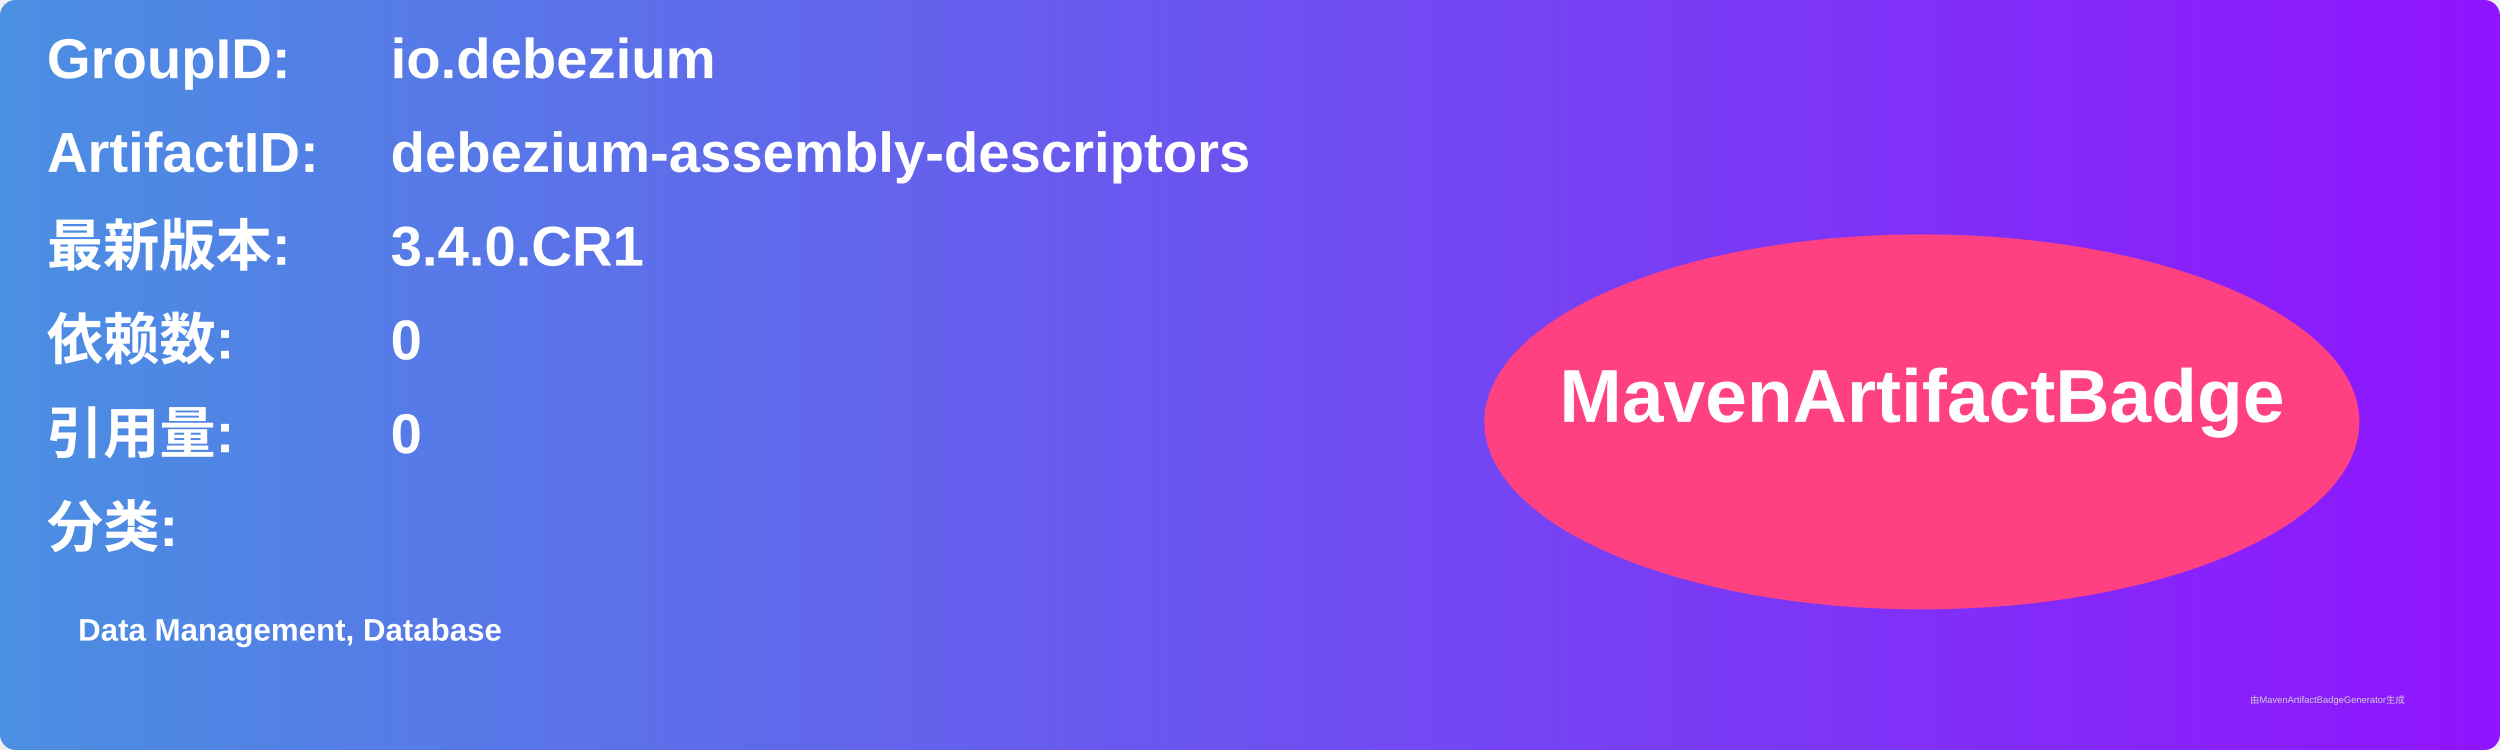
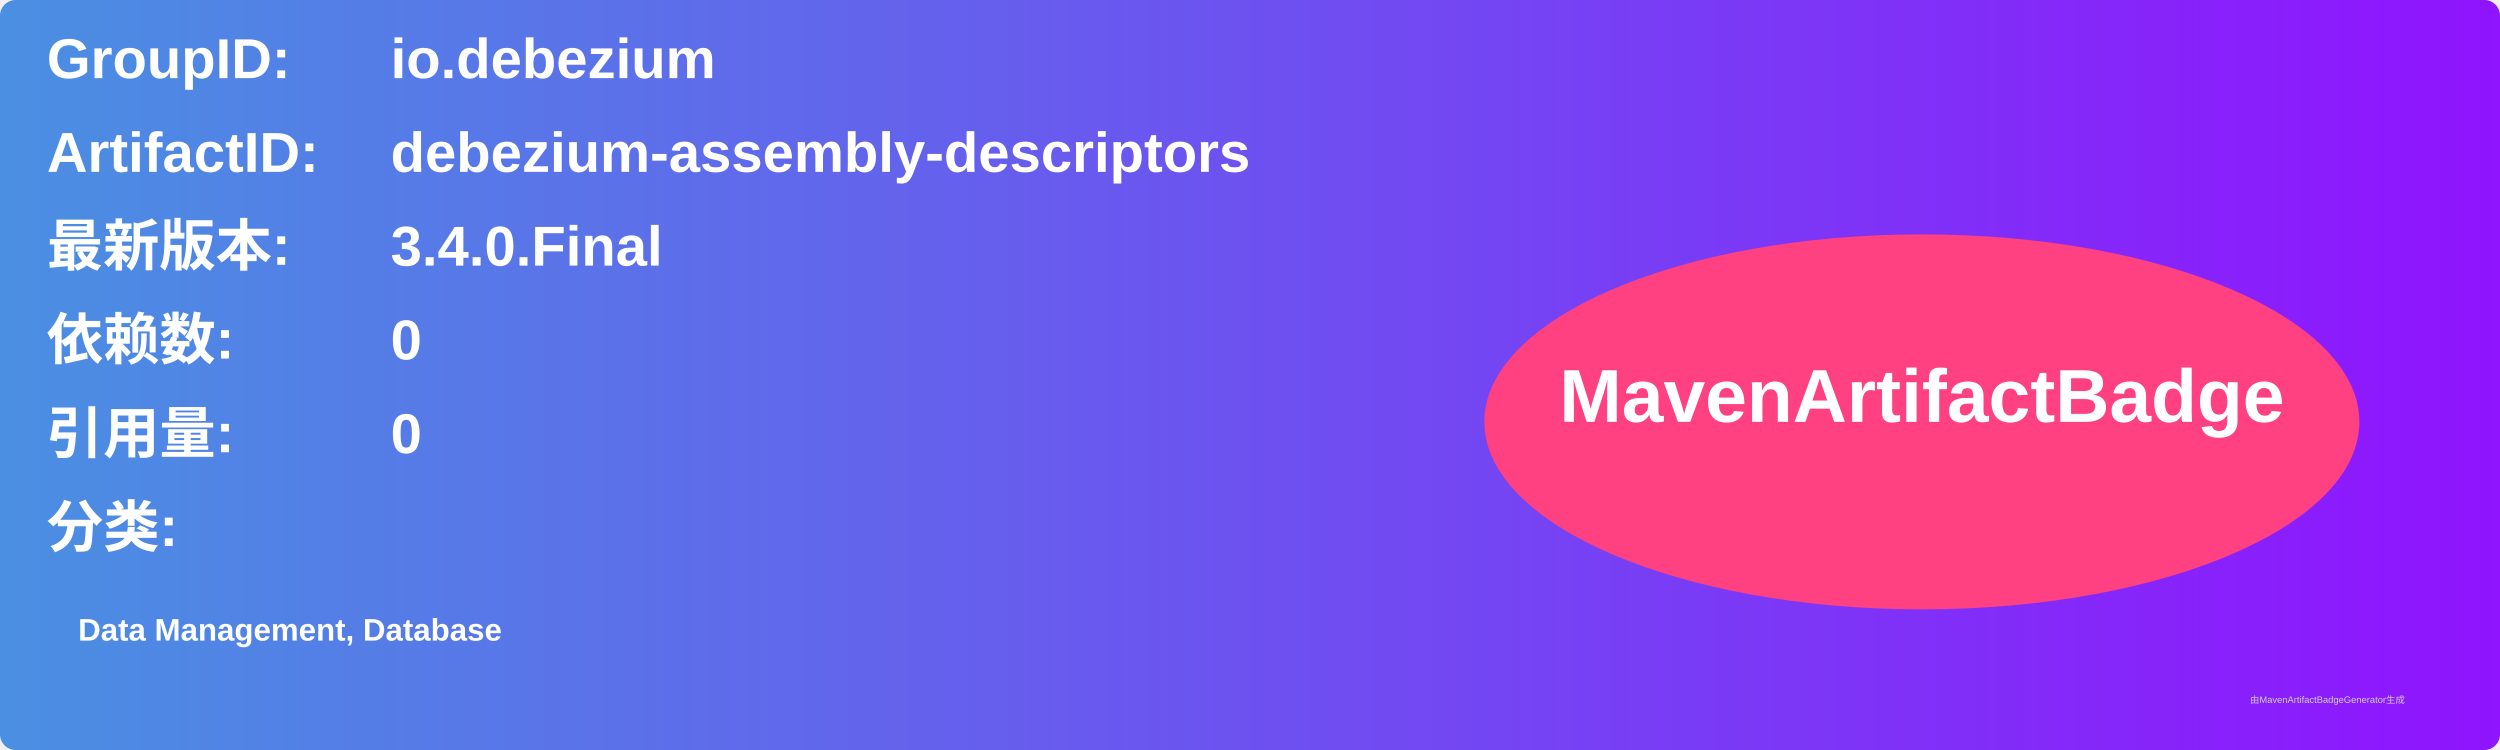
<svg xmlns="http://www.w3.org/2000/svg" width="800" height="240" viewBox="0 0 800 240">
  <linearGradient id="grad" x1="0%" y1="0%" x2="100%" y2="0%">
    <stop offset="0%" stop-color="#4a90e2" />
    <stop offset="100%" stop-color="#9013fe" />
  </linearGradient>
  <rect width="100%" height="100%" rx="5" ry="5" fill="url(#grad)" />
  <g transform="translate(15, 15)">
    <text x="0" y="10" font-family="Arial" font-size="18" fill="white" font-weight="bold" width="260">GroupID:</text>
    <text x="110" y="10" font-family="Arial" font-size="18" fill="white" font-weight="bold" width="460">io.debezium</text>
    <text x="0" y="40" font-family="Arial" font-size="18" fill="white" font-weight="bold" width="260">ArtifactID:</text>
    <text x="110" y="40" font-family="Arial" font-size="18" fill="white" font-weight="bold" width="460">debezium-assembly-descriptors</text>
    <text x="0" y="70" font-family="Arial" font-size="18" fill="white" font-weight="bold">最新版本:</text>
    <text x="110" y="70" font-family="Arial" font-size="18" fill="white" font-weight="bold">
-       <tspan font-weight="bold">3.4.0.CR1</tspan>
+       <tspan font-weight="bold">3.4.0.Final</tspan>
    </text>
    <text x="0" y="100" font-family="Arial" font-size="18" fill="white" font-weight="bold">依赖数: </text>
    <text x="110" y="100" font-family="Arial" font-size="18" fill="white">
      <tspan font-weight="bold">0</tspan>
    </text>
    <text x="0" y="130" font-family="Arial" font-size="18" fill="white" font-weight="bold">引用量: </text>
    <text x="110" y="130" font-family="Arial" font-size="18" fill="white">
      <tspan font-weight="bold">0</tspan>
    </text>
    <text x="0" y="160" font-family="Arial" font-size="18" fill="white" font-weight="bold">分类:</text>
    <text x="10" y="190" font-family="Arial" font-size="10" fill="white">
      <tspan font-weight="bold">Data Management, Database</tspan>
    </text>
    <ellipse cx="600" cy="120" rx="140" ry="60" fill="#ff4081" />
    <text x="600" y="120" text-anchor="middle" font-family="Arial" font-size="24" fill="white" font-weight="bold">MavenArtifactBadge</text>
  </g>
  <text x="720" y="225" font-family="Arial" font-size="3" fill="#d0d0d0">由MavenArtifactBadgeGenerator生成</text>
</svg>
